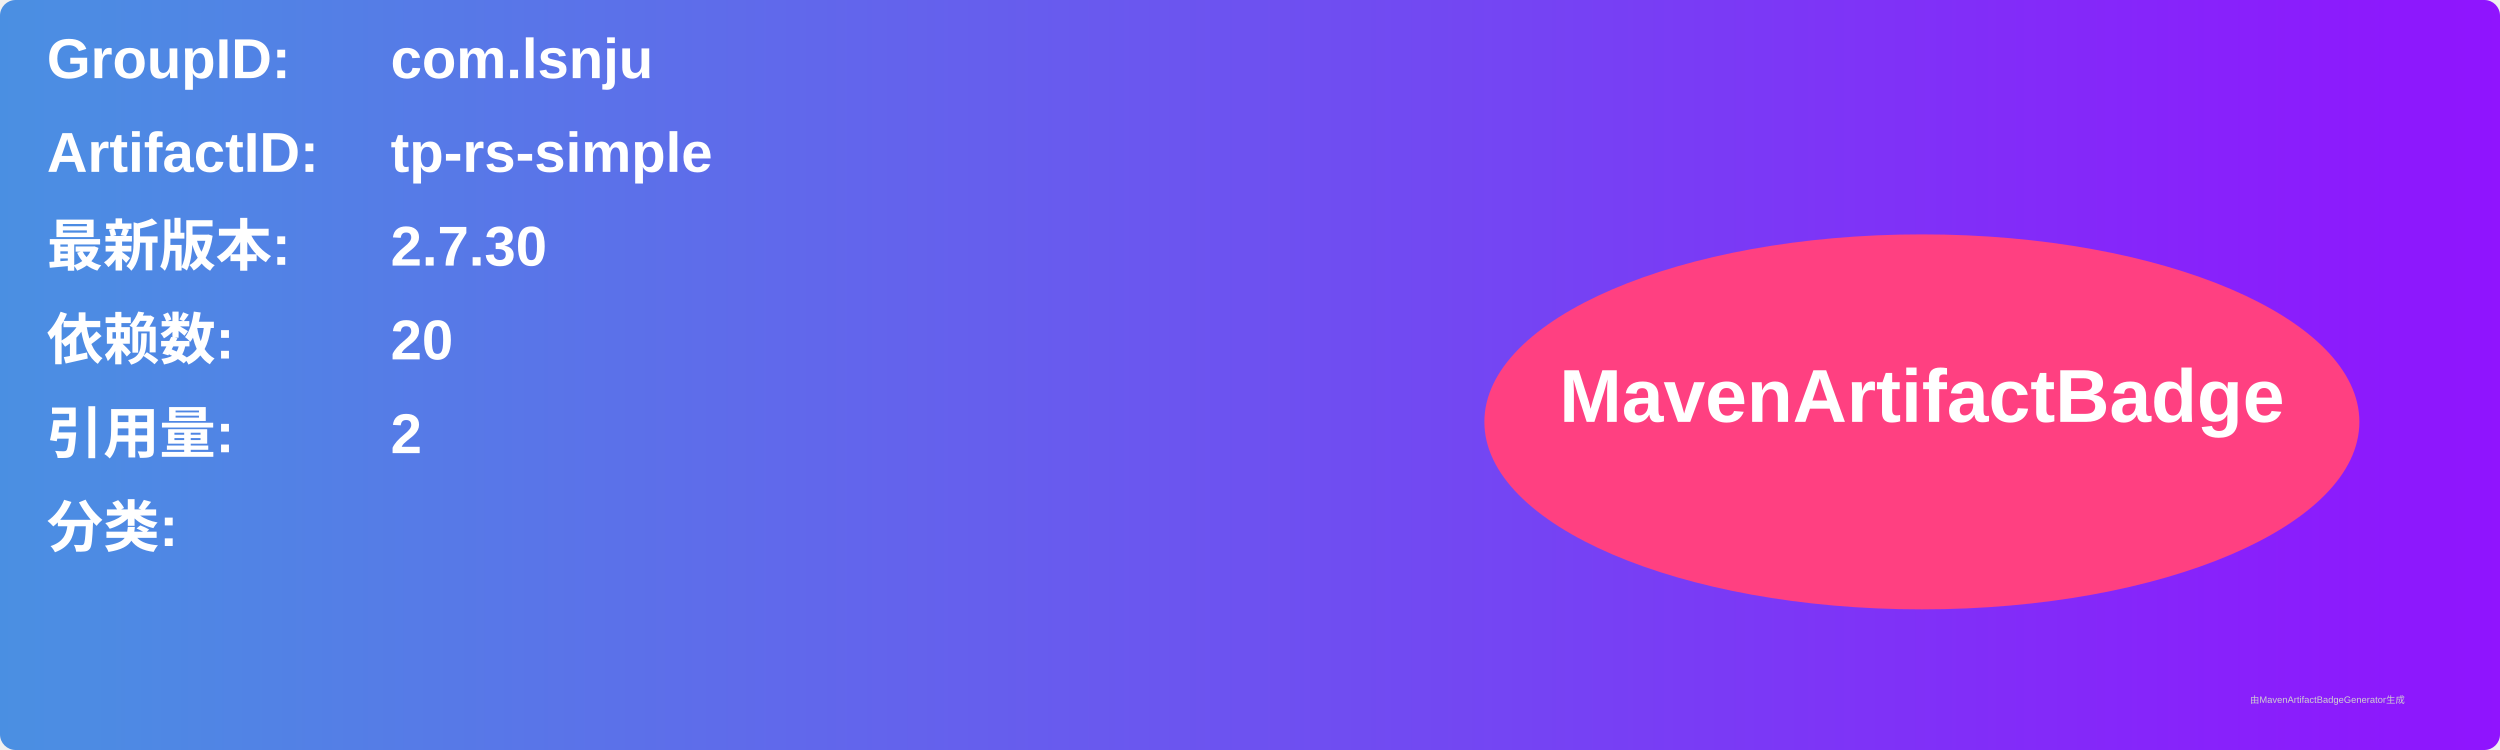
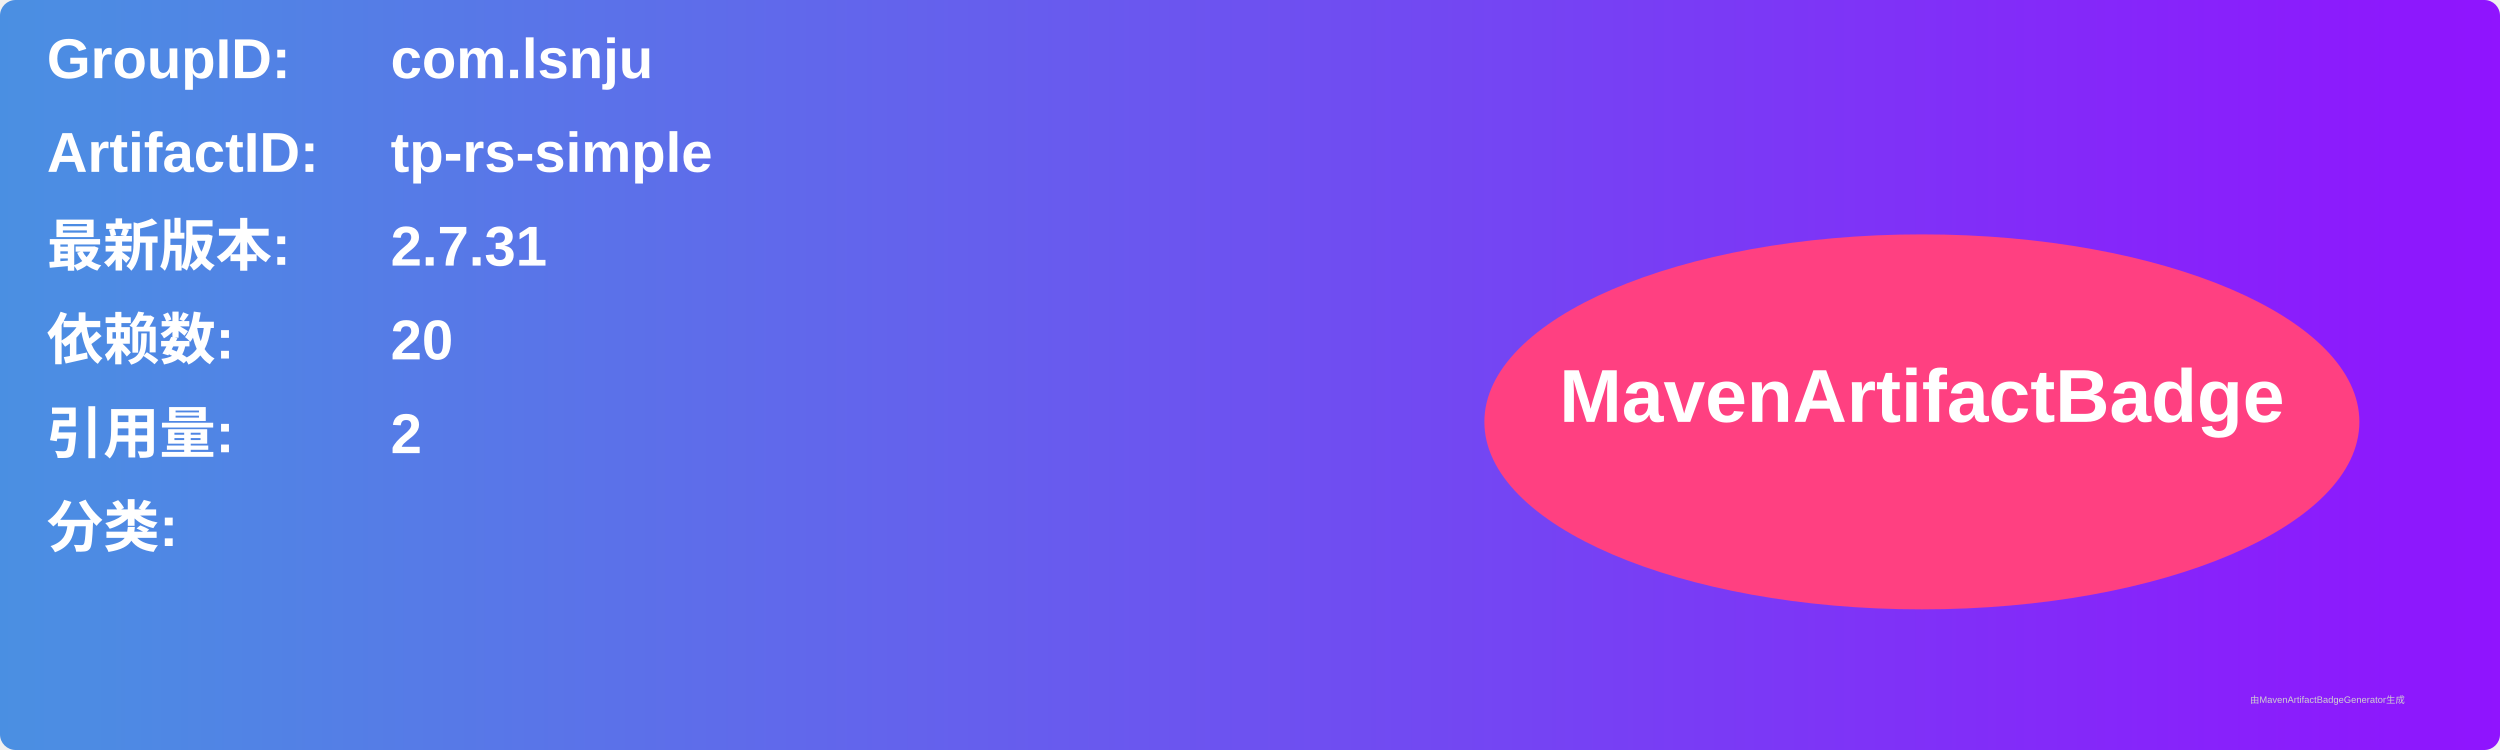
<svg xmlns="http://www.w3.org/2000/svg" width="800" height="240" viewBox="0 0 800 240">
  <linearGradient id="grad" x1="0%" y1="0%" x2="100%" y2="0%">
    <stop offset="0%" stop-color="#4a90e2" />
    <stop offset="100%" stop-color="#9013fe" />
  </linearGradient>
  <rect width="100%" height="100%" rx="5" ry="5" fill="url(#grad)" />
  <g transform="translate(15, 15)">
    <text x="0" y="10" font-family="Arial" font-size="18" fill="white" font-weight="bold" width="260">GroupID:</text>
    <text x="110" y="10" font-family="Arial" font-size="18" fill="white" font-weight="bold" width="460">com.lsnju</text>
    <text x="0" y="40" font-family="Arial" font-size="18" fill="white" font-weight="bold" width="260">ArtifactID:</text>
    <text x="110" y="40" font-family="Arial" font-size="18" fill="white" font-weight="bold" width="460">tp-rs-simple</text>
    <text x="0" y="70" font-family="Arial" font-size="18" fill="white" font-weight="bold">最新版本:</text>
    <text x="110" y="70" font-family="Arial" font-size="18" fill="white" font-weight="bold">
-       <tspan font-weight="bold">2.7.30</tspan>
+       <tspan font-weight="bold">2.7.31</tspan>
    </text>
    <text x="0" y="100" font-family="Arial" font-size="18" fill="white" font-weight="bold">依赖数: </text>
    <text x="110" y="100" font-family="Arial" font-size="18" fill="white">
      <tspan font-weight="bold">20</tspan>
    </text>
    <text x="0" y="130" font-family="Arial" font-size="18" fill="white" font-weight="bold">引用量: </text>
    <text x="110" y="130" font-family="Arial" font-size="18" fill="white">
      <tspan font-weight="bold">2</tspan>
    </text>
    <text x="0" y="160" font-family="Arial" font-size="18" fill="white" font-weight="bold">分类:</text>
    <text x="10" y="190" font-family="Arial" font-size="10" fill="white">
      <tspan font-weight="bold" />
    </text>
    <ellipse cx="600" cy="120" rx="140" ry="60" fill="#ff4081" />
    <text x="600" y="120" text-anchor="middle" font-family="Arial" font-size="24" fill="white" font-weight="bold">MavenArtifactBadge</text>
  </g>
  <text x="720" y="225" font-family="Arial" font-size="3" fill="#d0d0d0">由MavenArtifactBadgeGenerator生成</text>
</svg>
